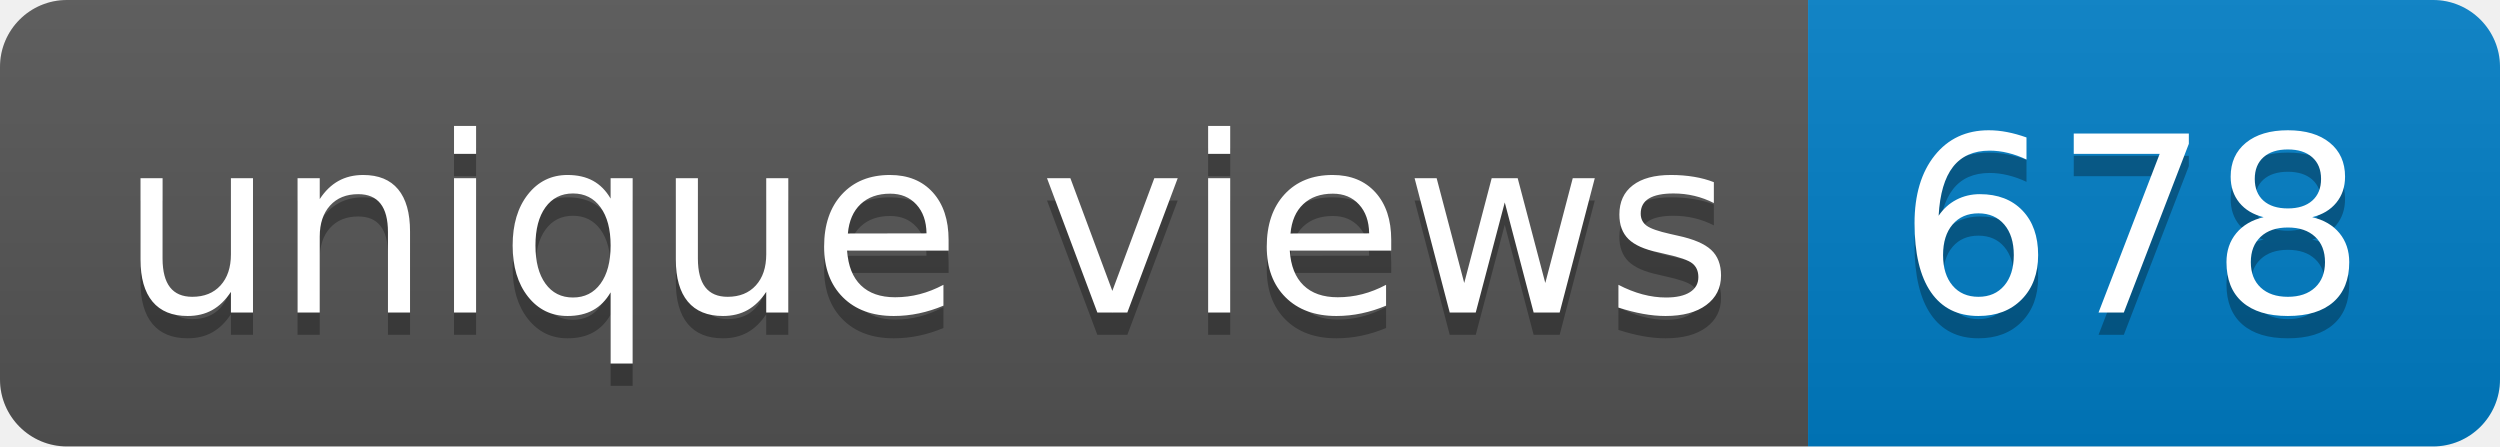
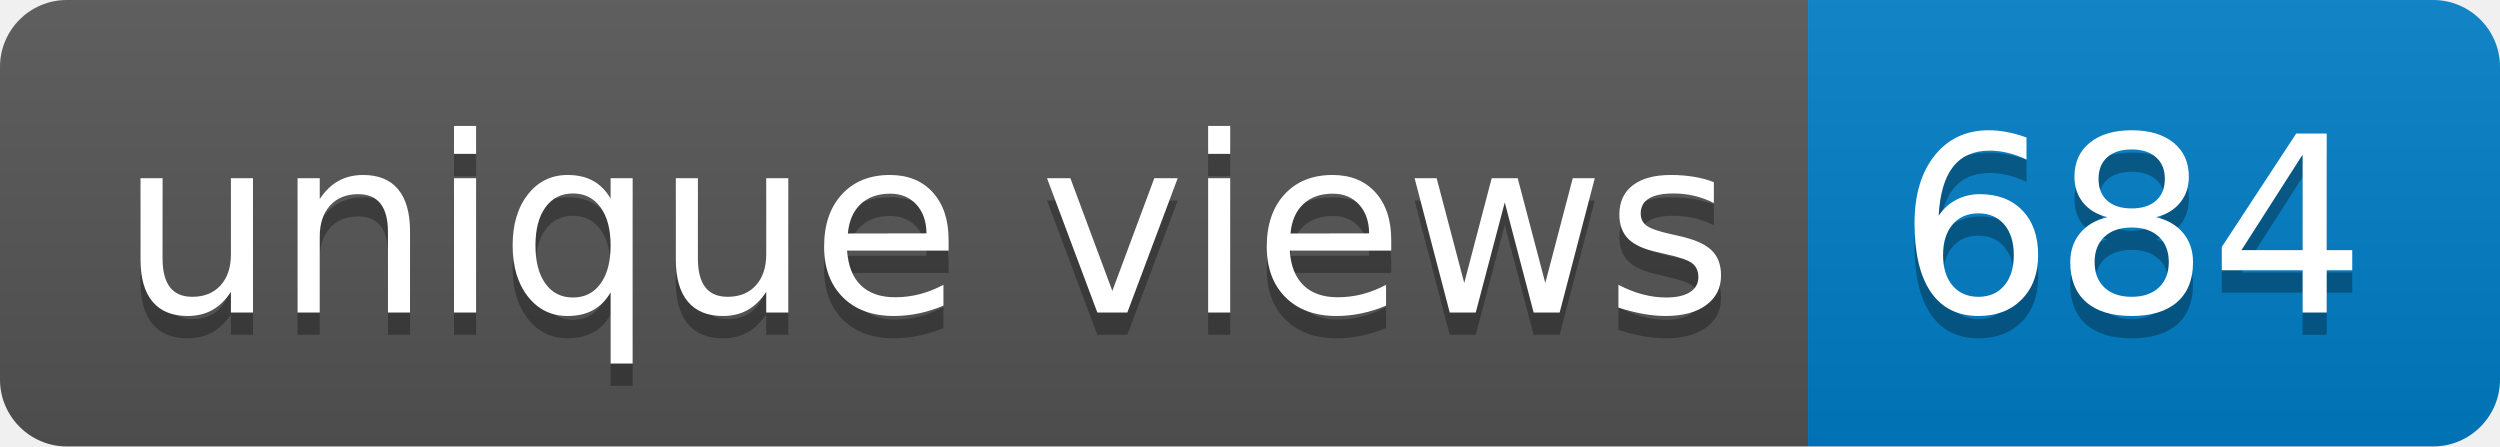
- <svg xmlns="http://www.w3.org/2000/svg" width="112" height="20" role="img" aria-label="unique views: 678">
+ <svg xmlns="http://www.w3.org/2000/svg" width="112" height="20" role="img" aria-label="unique views: 684">
  <linearGradient id="s" x2="0" y2="100%">
    <stop offset="0" stop-color="#bbb" stop-opacity=".1" />
    <stop offset="1" stop-opacity=".1" />
  </linearGradient>
  <clipPath id="r">
    <rect width="112" height="20" rx="3" fill="#fff" />
  </clipPath>
  <g clip-path="url(#r)">
    <rect width="81" height="20" fill="#555" />
    <rect x="81" width="31" height="20" fill="#007ec6" />
    <rect width="112" height="20" fill="url(#s)" />
  </g>
  <g fill="#fff" text-anchor="middle" font-family="Verdana,Geneva,DejaVu Sans,sans-serif" text-rendering="geometricPrecision" font-size="110">
    <text aria-hidden="true" x="415" y="150" fill="#010101" fill-opacity=".3" transform="scale(.1)" textLength="710">unique views</text>
    <text x="415" y="140" transform="scale(.1)" fill="#fff" textLength="710">unique views</text>
-     <text aria-hidden="true" x="955" y="150" fill="#010101" fill-opacity=".3" transform="scale(.1)" textLength="210">678</text>
-     <text x="955" y="140" transform="scale(.1)" fill="#fff" textLength="210">678</text>
+     <text aria-hidden="true" x="955" y="150" fill="#010101" fill-opacity=".3" transform="scale(.1)" textLength="210">684</text>
+     <text x="955" y="140" transform="scale(.1)" fill="#fff" textLength="210">684</text>
  </g>
</svg>
